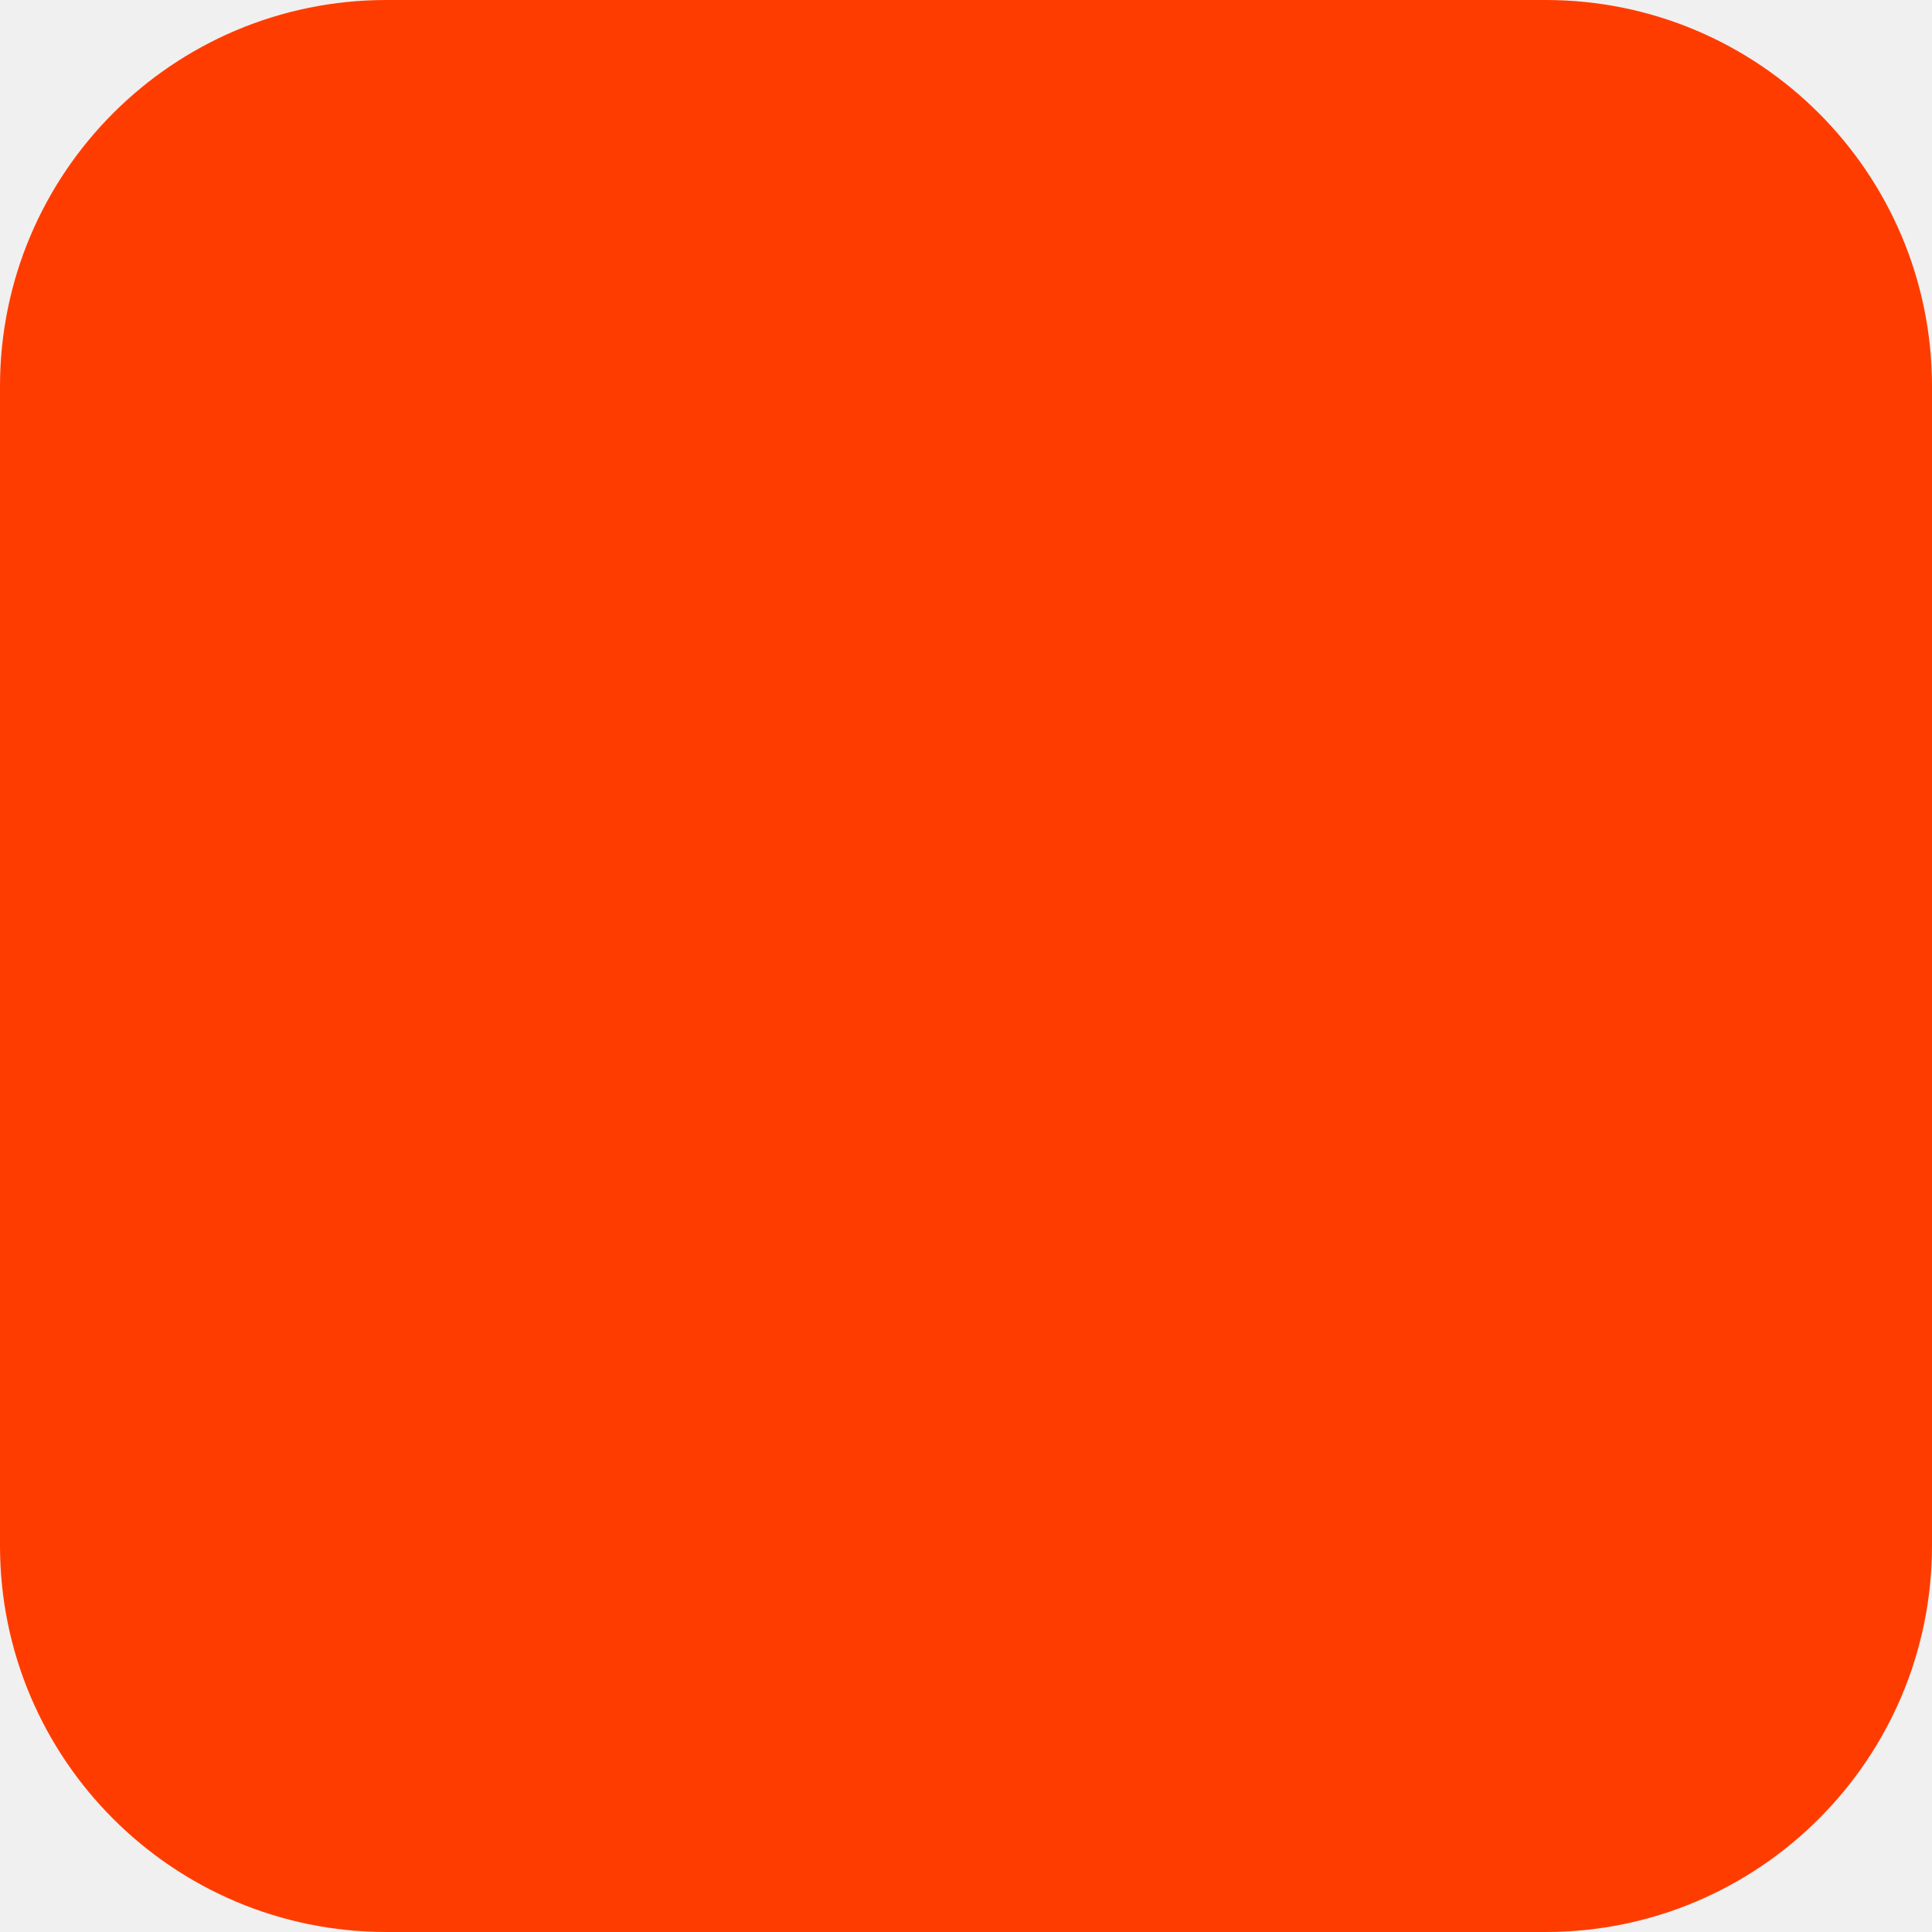
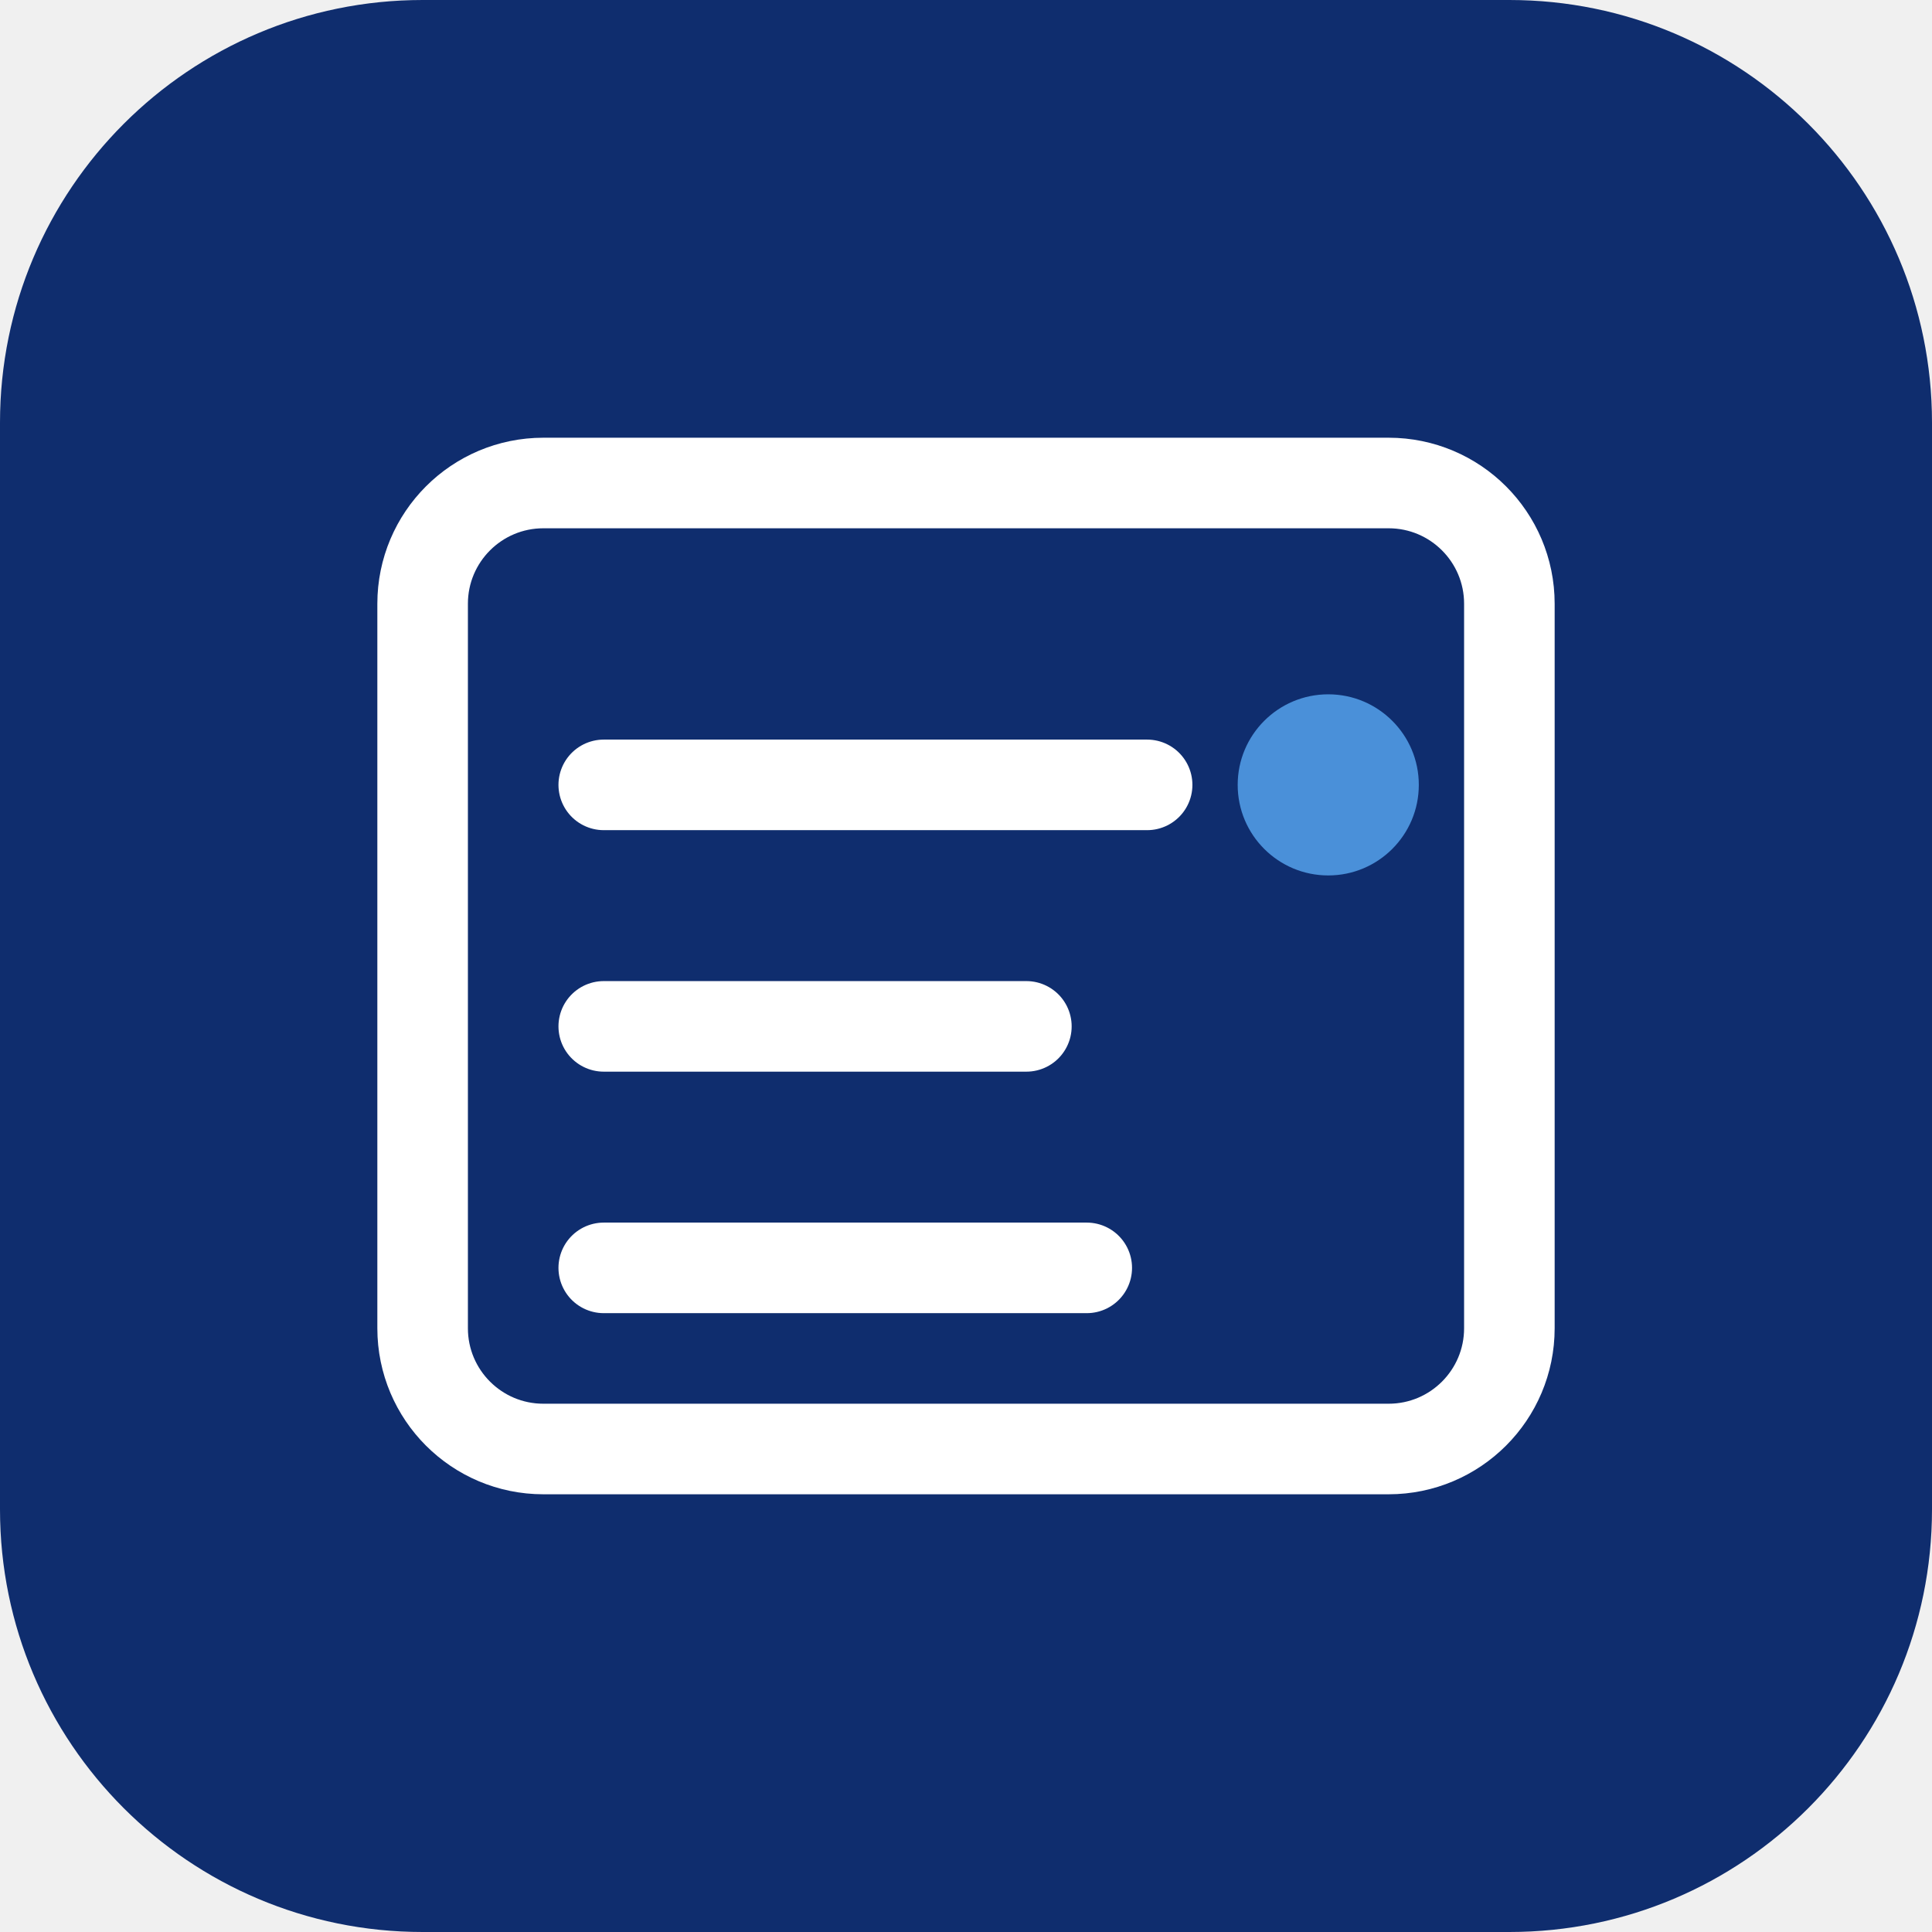
- <svg xmlns="http://www.w3.org/2000/svg" width="180" height="180" viewBox="0 0 180 180" fill="none">
-   <rect width="180" height="180" rx="36" fill="#FF3C00" />
+ <svg xmlns="http://www.w3.org/2000/svg" viewBox="0 0 64 64">
+   <rect width="64" height="64" rx="14" fill="#0f2d6e" />
+   <rect x="14" y="16" width="36" height="32" rx="4" fill="none" stroke="#ffffff" stroke-width="3" />
+   <line x1="20" y1="26" x2="38" y2="26" stroke="#ffffff" stroke-width="3" stroke-linecap="round" />
+   <line x1="20" y1="34" x2="34" y2="34" stroke="#ffffff" stroke-width="3" stroke-linecap="round" />
+   <line x1="20" y1="42" x2="36" y2="42" stroke="#ffffff" stroke-width="3" stroke-linecap="round" />
+   <circle cx="44" cy="26" r="3" fill="#4a90d9" />
</svg>
